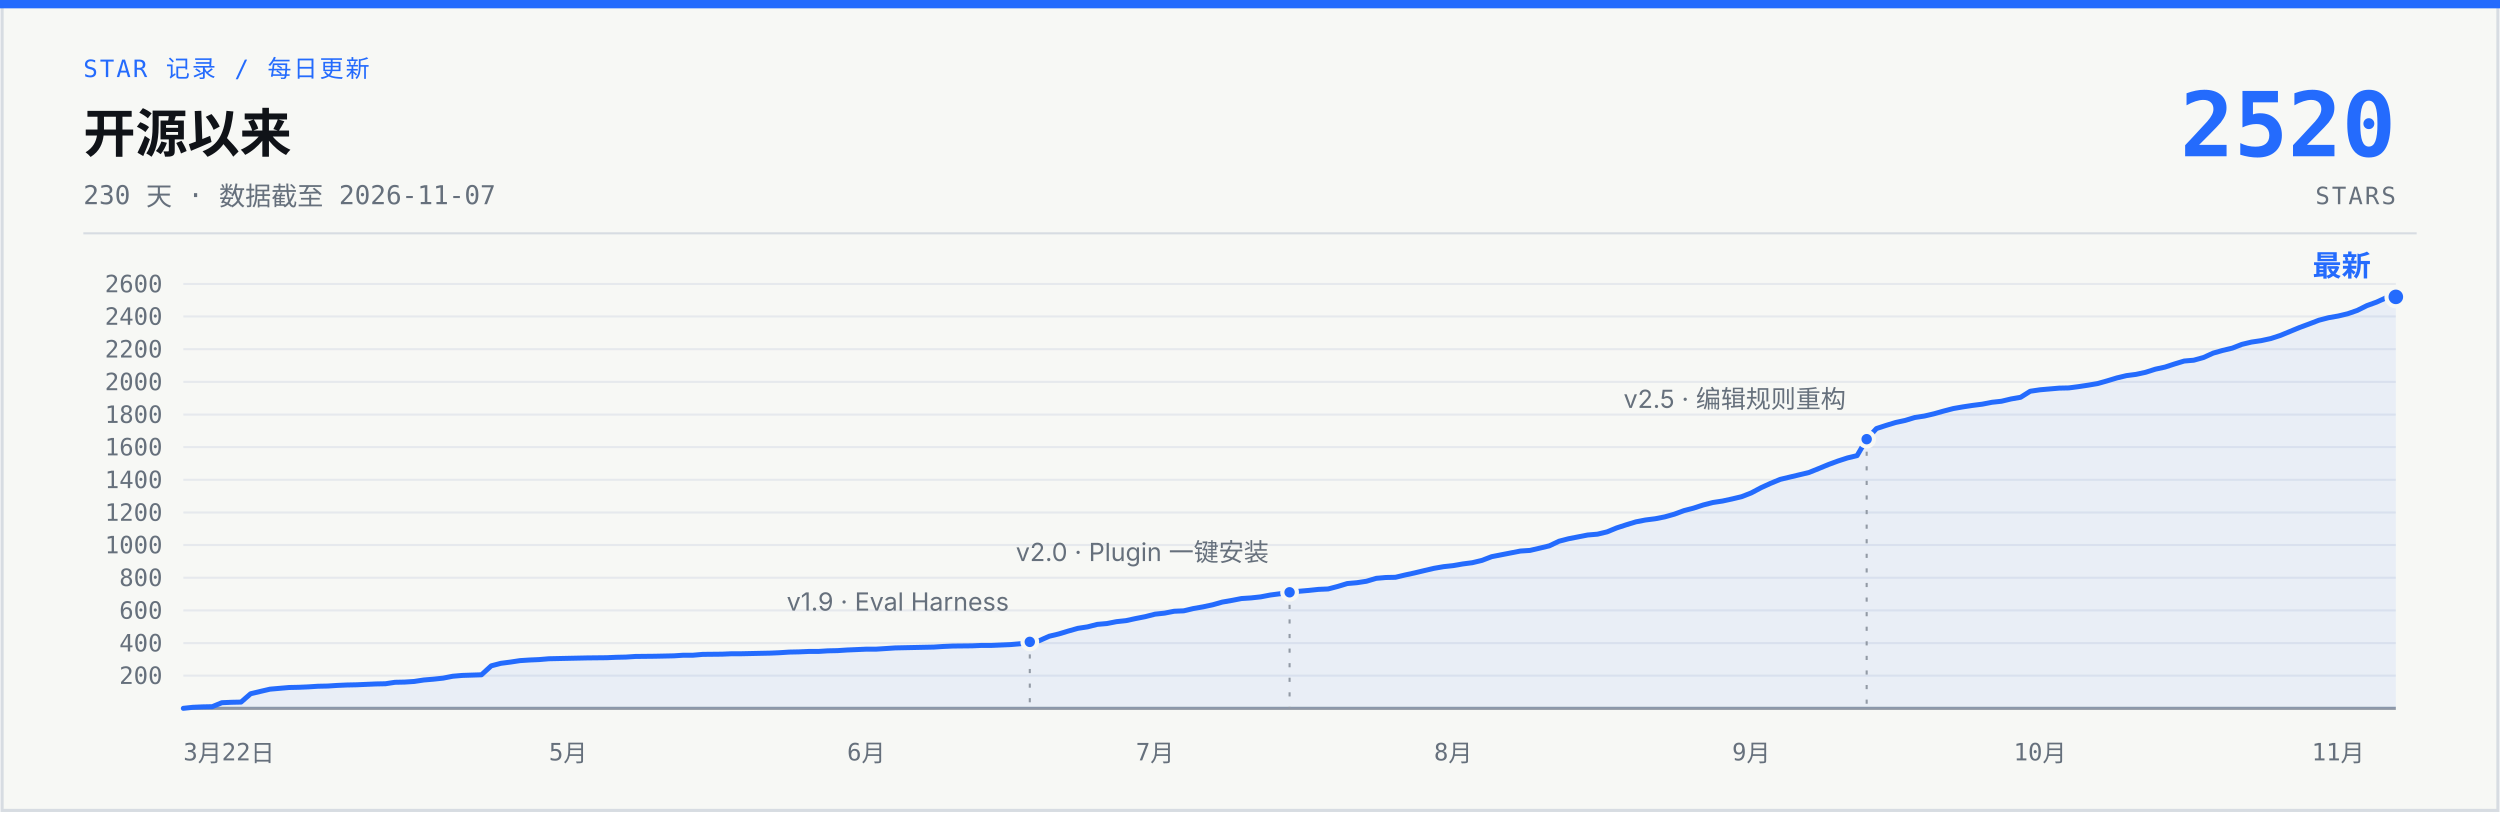
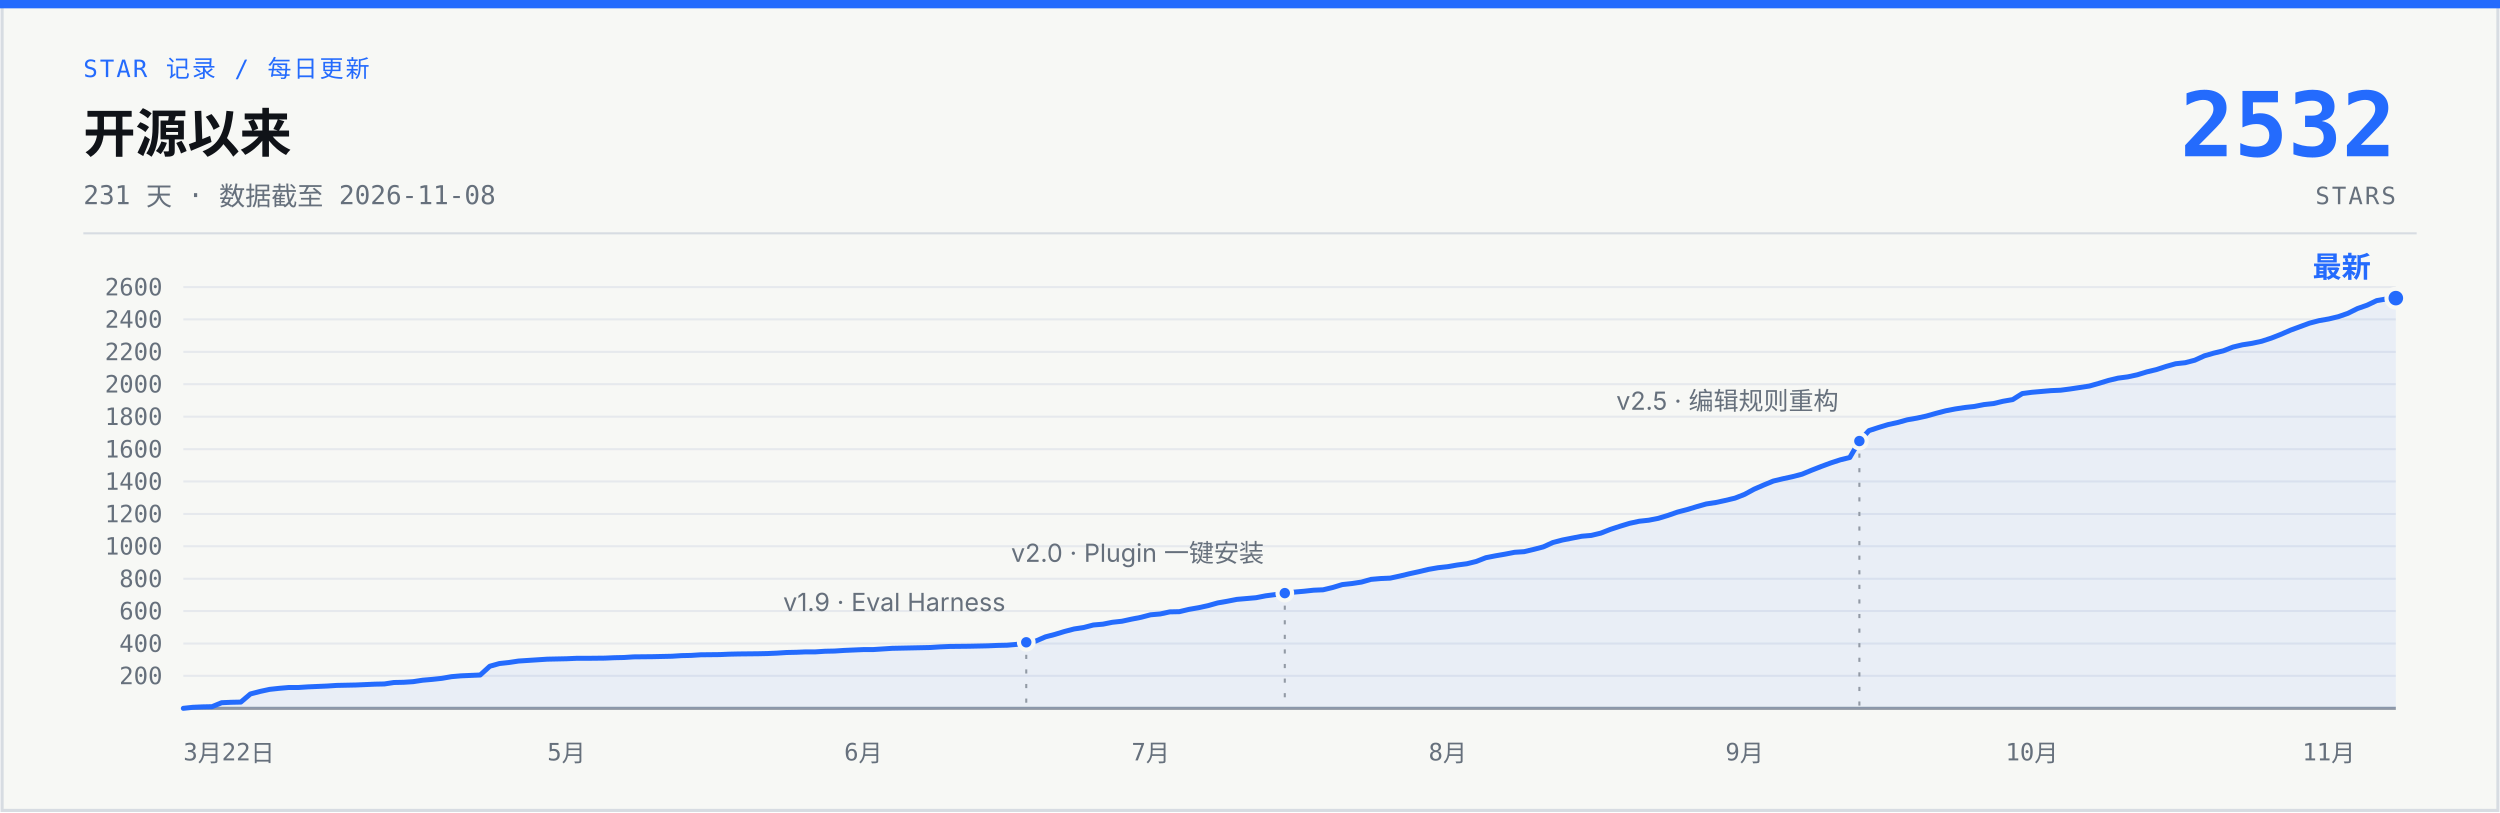
- <svg xmlns="http://www.w3.org/2000/svg" width="1200" height="390" viewBox="0 0 1200 390" role="img" aria-label="说人话 star 增长曲线：开源 230 天，0 到 2520 stars，数据截至 2026-11-07">
+ <svg xmlns="http://www.w3.org/2000/svg" width="1200" height="390" viewBox="0 0 1200 390" role="img" aria-label="说人话 star 增长曲线：开源 231 天，0 到 2532 stars，数据截至 2026-11-08">
  <rect x="1" y="1" width="1198" height="388" fill="#F7F8F5" stroke="#D7DCE2" stroke-width="1.5" />
  <rect x="0" y="0" width="1200" height="4" fill="#246BFD" />
  <text x="40" y="37" font-family="ui-monospace, 'SF Mono', 'JetBrains Mono', monospace" font-size="11.5" letter-spacing="1" fill="#246BFD">STAR 记录 / 每日更新</text>
  <text x="40" y="73" font-family="-apple-system, 'SF Pro Text', 'PingFang SC', 'Segoe UI', 'Microsoft YaHei', sans-serif" font-size="25" font-weight="700" fill="#101318">开源以来</text>
-   <text x="40" y="98" font-family="ui-monospace, 'SF Mono', 'JetBrains Mono', monospace" font-size="12.5" fill="#66707C">230 天 · 数据截至 2026-11-07</text>
-   <text x="1150" y="75" font-family="ui-monospace, 'SF Mono', 'JetBrains Mono', monospace" font-size="43" font-weight="700" fill="#246BFD" text-anchor="end">2520</text>
+   <text x="40" y="98" font-family="ui-monospace, 'SF Mono', 'JetBrains Mono', monospace" font-size="12.5" fill="#66707C">231 天 · 数据截至 2026-11-08</text>
+   <text x="1150" y="75" font-family="ui-monospace, 'SF Mono', 'JetBrains Mono', monospace" font-size="43" font-weight="700" fill="#246BFD" text-anchor="end">2532</text>
  <text x="1150" y="98" font-family="ui-monospace, 'SF Mono', 'JetBrains Mono', monospace" font-size="11.5" letter-spacing="1" fill="#66707C" text-anchor="end">STARS</text>
  <line x1="40" y1="112" x2="1160" y2="112" stroke="#D7DCE2" stroke-width="1" />
  <g stroke="#E6E9ED" stroke-width="1">
-     <line x1="88" y1="324.3" x2="1150" y2="324.3" />
-     <line x1="88" y1="308.7" x2="1150" y2="308.7" />
-     <line x1="88" y1="293.0" x2="1150" y2="293.0" />
-     <line x1="88" y1="277.3" x2="1150" y2="277.3" />
-     <line x1="88" y1="261.6" x2="1150" y2="261.6" />
-     <line x1="88" y1="246.0" x2="1150" y2="246.0" />
-     <line x1="88" y1="230.3" x2="1150" y2="230.3" />
-     <line x1="88" y1="214.6" x2="1150" y2="214.6" />
-     <line x1="88" y1="199.0" x2="1150" y2="199.0" />
-     <line x1="88" y1="183.3" x2="1150" y2="183.3" />
-     <line x1="88" y1="167.6" x2="1150" y2="167.6" />
-     <line x1="88" y1="151.9" x2="1150" y2="151.9" />
-     <line x1="88" y1="136.3" x2="1150" y2="136.3" />
+     <line x1="88" y1="324.4" x2="1150" y2="324.4" />
+     <line x1="88" y1="308.9" x2="1150" y2="308.9" />
+     <line x1="88" y1="293.3" x2="1150" y2="293.3" />
+     <line x1="88" y1="277.8" x2="1150" y2="277.8" />
+     <line x1="88" y1="262.2" x2="1150" y2="262.2" />
+     <line x1="88" y1="246.7" x2="1150" y2="246.7" />
+     <line x1="88" y1="231.1" x2="1150" y2="231.1" />
+     <line x1="88" y1="215.6" x2="1150" y2="215.6" />
+     <line x1="88" y1="200.0" x2="1150" y2="200.0" />
+     <line x1="88" y1="184.4" x2="1150" y2="184.4" />
+     <line x1="88" y1="168.9" x2="1150" y2="168.9" />
+     <line x1="88" y1="153.3" x2="1150" y2="153.3" />
+     <line x1="88" y1="137.8" x2="1150" y2="137.8" />
    <line x1="88" y1="340" x2="1150" y2="340" stroke="#929AA5" stroke-width="1.5" />
  </g>
  <g font-family="ui-monospace, 'SF Mono', 'JetBrains Mono', monospace" font-size="11.5" fill="#66707C" text-anchor="end">
-     <text x="78" y="328.3">200</text>
-     <text x="78" y="312.7">400</text>
-     <text x="78" y="297.0">600</text>
-     <text x="78" y="281.3">800</text>
-     <text x="78" y="265.6">1000</text>
-     <text x="78" y="250.0">1200</text>
-     <text x="78" y="234.3">1400</text>
-     <text x="78" y="218.6">1600</text>
-     <text x="78" y="203.0">1800</text>
-     <text x="78" y="187.3">2000</text>
-     <text x="78" y="171.6">2200</text>
-     <text x="78" y="155.9">2400</text>
-     <text x="78" y="140.3">2600</text>
+     <text x="78" y="328.4">200</text>
+     <text x="78" y="312.9">400</text>
+     <text x="78" y="297.3">600</text>
+     <text x="78" y="281.8">800</text>
+     <text x="78" y="266.2">1000</text>
+     <text x="78" y="250.7">1200</text>
+     <text x="78" y="235.1">1400</text>
+     <text x="78" y="219.6">1600</text>
+     <text x="78" y="204.0">1800</text>
+     <text x="78" y="188.4">2000</text>
+     <text x="78" y="172.9">2200</text>
+     <text x="78" y="157.3">2400</text>
+     <text x="78" y="141.8">2600</text>
  </g>
  <g font-family="ui-monospace, 'SF Mono', 'JetBrains Mono', monospace" font-size="11.5" fill="#66707C" text-anchor="middle">
    <text x="88" y="365" text-anchor="start">3月22日</text>
-     <text x="272.7" y="365">5月</text>
-     <text x="415.8" y="365">6月</text>
-     <text x="554.4" y="365">7月</text>
-     <text x="697.5" y="365">8月</text>
-     <text x="840.6" y="365">9月</text>
-     <text x="979.2" y="365">10月</text>
-     <text x="1122.3" y="365">11月</text>
+     <text x="271.9" y="365">5月</text>
+     <text x="414.4" y="365">6月</text>
+     <text x="552.3" y="365">7月</text>
+     <text x="694.9" y="365">8月</text>
+     <text x="837.4" y="365">9月</text>
+     <text x="975.3" y="365">10月</text>
+     <text x="1117.8" y="365">11月</text>
  </g>
-   <path d="M88.0,340.0 L92.6,339.5 L97.2,339.3 L101.9,339.2 L106.5,337.3 L111.1,337.1 L115.7,337.0 L120.3,333.0 L124.9,331.9 L129.6,330.8 L134.2,330.4 L138.8,330.0 L143.4,329.9 L148.0,329.7 L152.6,329.4 L157.3,329.3 L161.9,329.0 L166.5,328.8 L171.1,328.7 L175.7,328.5 L180.3,328.3 L185.0,328.2 L189.6,327.5 L194.2,327.4 L198.8,327.1 L203.4,326.4 L208.1,326.0 L212.7,325.5 L217.3,324.6 L221.9,324.2 L231.1,323.9 L235.8,319.6 L240.4,318.4 L245.0,317.8 L249.6,317.1 L254.2,316.8 L258.8,316.6 L263.5,316.2 L272.7,316.0 L277.3,315.9 L281.9,315.8 L291.2,315.7 L295.8,315.5 L300.4,315.4 L305.0,315.1 L314.3,315.0 L318.9,314.9 L323.5,314.8 L328.1,314.5 L332.7,314.5 L337.3,314.1 L346.6,314.0 L351.2,313.8 L355.8,313.8 L365.0,313.6 L369.7,313.5 L374.3,313.3 L378.9,313.0 L383.5,312.9 L388.1,312.7 L392.7,312.7 L397.4,312.4 L402.0,312.3 L406.6,312.0 L411.2,311.8 L415.8,311.6 L420.5,311.6 L429.7,311.0 L434.3,310.9 L448.2,310.6 L452.8,310.3 L457.4,310.1 L466.6,310.0 L471.2,309.8 L475.9,309.8 L480.5,309.6 L485.1,309.4 L489.7,309.0 L494.3,308.1 L498.9,307.5 L503.6,305.4 L508.2,304.3 L512.8,302.9 L517.4,301.6 L522.0,300.9 L526.7,299.7 L531.3,299.3 L535.9,298.4 L540.5,297.9 L545.1,296.9 L549.7,296.0 L554.4,294.8 L559.0,294.3 L563.6,293.4 L568.2,293.2 L572.8,292.1 L577.4,291.3 L582.1,290.3 L586.7,289.0 L591.3,288.2 L595.9,287.3 L600.5,287.0 L605.1,286.5 L609.8,285.6 L614.4,285.0 L619.0,284.3 L623.6,283.8 L628.2,283.4 L632.9,282.9 L637.5,282.7 L642.1,281.5 L646.7,280.1 L651.3,279.7 L655.9,279.0 L660.6,277.6 L665.2,277.2 L669.8,277.1 L674.4,276.0 L679.0,275.0 L683.6,273.9 L688.3,272.8 L692.9,272.0 L697.5,271.5 L702.1,270.7 L706.7,270.1 L711.3,269.0 L716.0,267.2 L720.6,266.3 L725.2,265.4 L729.8,264.5 L734.4,264.2 L739.1,263.1 L743.7,262.0 L748.3,259.8 L752.9,258.6 L757.5,257.7 L762.1,256.8 L766.8,256.4 L771.4,255.3 L776.0,253.4 L780.6,251.9 L785.2,250.5 L789.8,249.6 L794.5,249.0 L799.1,248.1 L803.7,246.8 L808.3,245.1 L812.9,243.9 L817.5,242.4 L822.2,241.2 L826.8,240.5 L831.4,239.5 L836.0,238.4 L840.6,236.6 L845.3,234.1 L849.9,232.0 L854.5,230.1 L859.1,229.0 L863.7,227.9 L868.3,226.8 L873.0,224.9 L877.6,223.0 L882.2,221.3 L886.8,219.8 L891.4,218.7 L896.0,210.8 L900.7,205.7 L905.3,204.2 L909.9,202.8 L914.5,201.8 L919.1,200.4 L923.7,199.7 L928.4,198.6 L933.0,197.3 L937.6,196.1 L942.2,195.3 L946.8,194.6 L951.5,194.0 L956.1,193.1 L960.7,192.6 L965.3,191.5 L969.9,190.7 L974.5,187.8 L979.2,187.1 L983.8,186.7 L988.4,186.3 L993.0,186.2 L997.6,185.6 L1002.2,184.9 L1006.9,184.1 L1011.5,182.8 L1016.1,181.4 L1020.7,180.3 L1025.3,179.7 L1029.9,178.7 L1034.6,177.2 L1039.2,176.2 L1043.8,174.7 L1048.4,173.3 L1053.0,172.9 L1057.7,171.6 L1062.3,169.5 L1066.9,168.2 L1071.5,167.1 L1076.1,165.3 L1080.7,164.2 L1085.4,163.5 L1090.0,162.5 L1094.6,161.0 L1099.2,159.1 L1103.8,157.2 L1108.4,155.5 L1113.1,153.7 L1117.7,152.5 L1122.3,151.7 L1126.9,150.6 L1131.5,149.0 L1136.1,146.7 L1140.8,145.0 L1145.4,142.9 L1150.0,142.5 L1150,340 L88,340 Z" fill="#246BFD" fill-opacity="0.07" />
-   <path d="M88.0,340.0 L92.6,339.5 L97.2,339.3 L101.9,339.2 L106.5,337.3 L111.1,337.1 L115.7,337.0 L120.3,333.0 L124.9,331.9 L129.6,330.8 L134.2,330.4 L138.8,330.0 L143.4,329.9 L148.0,329.7 L152.6,329.4 L157.3,329.3 L161.9,329.0 L166.5,328.8 L171.1,328.7 L175.7,328.5 L180.3,328.3 L185.0,328.2 L189.6,327.5 L194.2,327.4 L198.8,327.1 L203.4,326.4 L208.1,326.0 L212.7,325.5 L217.3,324.6 L221.9,324.2 L231.1,323.9 L235.8,319.6 L240.4,318.4 L245.0,317.8 L249.6,317.1 L254.2,316.8 L258.8,316.6 L263.5,316.2 L272.7,316.0 L277.3,315.9 L281.9,315.8 L291.2,315.7 L295.8,315.5 L300.4,315.4 L305.0,315.1 L314.3,315.0 L318.9,314.9 L323.5,314.8 L328.1,314.5 L332.7,314.5 L337.3,314.1 L346.6,314.0 L351.2,313.8 L355.8,313.8 L365.0,313.6 L369.7,313.5 L374.3,313.3 L378.9,313.0 L383.5,312.9 L388.1,312.7 L392.7,312.7 L397.4,312.4 L402.0,312.3 L406.6,312.0 L411.2,311.8 L415.8,311.6 L420.5,311.6 L429.7,311.0 L434.3,310.9 L448.2,310.6 L452.8,310.3 L457.4,310.1 L466.6,310.0 L471.2,309.8 L475.9,309.8 L480.5,309.6 L485.1,309.4 L489.7,309.0 L494.3,308.1 L498.9,307.5 L503.6,305.4 L508.2,304.3 L512.8,302.9 L517.4,301.6 L522.0,300.9 L526.7,299.7 L531.3,299.3 L535.9,298.4 L540.5,297.9 L545.1,296.9 L549.7,296.0 L554.4,294.8 L559.0,294.3 L563.6,293.4 L568.2,293.2 L572.8,292.1 L577.4,291.3 L582.1,290.3 L586.7,289.0 L591.3,288.2 L595.9,287.3 L600.5,287.0 L605.1,286.5 L609.8,285.6 L614.4,285.0 L619.0,284.3 L623.6,283.8 L628.2,283.4 L632.9,282.9 L637.5,282.7 L642.1,281.5 L646.7,280.1 L651.3,279.7 L655.9,279.0 L660.6,277.6 L665.2,277.2 L669.8,277.1 L674.4,276.0 L679.0,275.0 L683.6,273.9 L688.3,272.8 L692.9,272.0 L697.5,271.5 L702.1,270.7 L706.7,270.1 L711.3,269.0 L716.0,267.2 L720.6,266.3 L725.2,265.4 L729.8,264.5 L734.4,264.2 L739.1,263.1 L743.7,262.0 L748.3,259.8 L752.9,258.6 L757.5,257.7 L762.1,256.8 L766.8,256.4 L771.4,255.3 L776.0,253.4 L780.6,251.9 L785.2,250.5 L789.8,249.6 L794.5,249.0 L799.1,248.1 L803.7,246.8 L808.3,245.1 L812.9,243.9 L817.5,242.4 L822.2,241.2 L826.8,240.5 L831.4,239.5 L836.0,238.4 L840.6,236.6 L845.3,234.1 L849.9,232.0 L854.5,230.1 L859.1,229.0 L863.7,227.9 L868.3,226.8 L873.0,224.9 L877.6,223.0 L882.2,221.3 L886.8,219.8 L891.4,218.7 L896.0,210.8 L900.7,205.7 L905.3,204.2 L909.9,202.8 L914.5,201.8 L919.1,200.4 L923.7,199.7 L928.4,198.6 L933.0,197.3 L937.6,196.1 L942.2,195.3 L946.8,194.6 L951.5,194.0 L956.1,193.1 L960.7,192.6 L965.3,191.5 L969.9,190.7 L974.5,187.8 L979.2,187.1 L983.8,186.7 L988.4,186.3 L993.0,186.2 L997.6,185.6 L1002.2,184.9 L1006.9,184.1 L1011.5,182.8 L1016.1,181.4 L1020.7,180.3 L1025.3,179.7 L1029.9,178.7 L1034.6,177.2 L1039.2,176.2 L1043.8,174.7 L1048.4,173.3 L1053.0,172.9 L1057.7,171.6 L1062.3,169.5 L1066.9,168.2 L1071.5,167.1 L1076.1,165.3 L1080.7,164.2 L1085.4,163.5 L1090.0,162.5 L1094.6,161.0 L1099.2,159.1 L1103.8,157.2 L1108.4,155.5 L1113.1,153.7 L1117.7,152.5 L1122.3,151.7 L1126.9,150.6 L1131.5,149.0 L1136.1,146.7 L1140.8,145.0 L1145.4,142.9 L1150.0,142.5" fill="none" stroke="#246BFD" stroke-width="2.4" stroke-linecap="round" stroke-linejoin="round" />
-   <line x1="494.3" y1="314.1" x2="494.3" y2="340" stroke="#929AA5" stroke-width="1" stroke-dasharray="2 5" />
-   <circle cx="494.3" cy="308.1" r="3.5" fill="#246BFD" stroke="#F7F8F5" stroke-width="2" />
-   <text x="484.3" y="293.1" font-family="-apple-system, 'SF Pro Text', 'PingFang SC', 'Segoe UI', 'Microsoft YaHei', sans-serif" font-size="12" fill="#66707C" text-anchor="end">v1.9 · Eval Harness</text>
-   <line x1="619.0" y1="290.3" x2="619.0" y2="340" stroke="#929AA5" stroke-width="1" stroke-dasharray="2 5" />
-   <circle cx="619.0" cy="284.3" r="3.5" fill="#246BFD" stroke="#F7F8F5" stroke-width="2" />
-   <text x="609.0" y="269.3" font-family="-apple-system, 'SF Pro Text', 'PingFang SC', 'Segoe UI', 'Microsoft YaHei', sans-serif" font-size="12" fill="#66707C" text-anchor="end">v2.0 · Plugin 一键安装</text>
-   <line x1="896.0" y1="216.8" x2="896.0" y2="340" stroke="#929AA5" stroke-width="1" stroke-dasharray="2 5" />
-   <circle cx="896.0" cy="210.8" r="3.5" fill="#246BFD" stroke="#F7F8F5" stroke-width="2" />
-   <text x="886.0" y="195.8" font-family="-apple-system, 'SF Pro Text', 'PingFang SC', 'Segoe UI', 'Microsoft YaHei', sans-serif" font-size="12" fill="#66707C" text-anchor="end">v2.5 · 编辑规则重构</text>
-   <circle cx="1150.0" cy="142.5" r="4.5" fill="#246BFD" stroke="#F7F8F5" stroke-width="2" />
-   <text x="1138.0" y="132.5" font-family="-apple-system, 'SF Pro Text', 'PingFang SC', 'Segoe UI', 'Microsoft YaHei', sans-serif" font-size="14" font-weight="700" fill="#246BFD" text-anchor="end">最新</text>
+   <path d="M88.0,340.0 L92.6,339.5 L97.2,339.3 L101.8,339.2 L106.4,337.3 L111.0,337.1 L115.6,337.0 L120.2,333.1 L124.8,331.9 L129.4,330.9 L134.0,330.4 L138.6,330.0 L143.2,330.0 L147.8,329.7 L152.4,329.5 L157.0,329.3 L161.6,329.0 L166.2,328.9 L170.8,328.8 L175.4,328.6 L179.9,328.4 L184.5,328.3 L189.1,327.6 L193.7,327.5 L198.3,327.2 L202.9,326.5 L207.5,326.1 L212.1,325.6 L216.7,324.8 L221.3,324.4 L230.5,324.0 L235.1,319.8 L239.7,318.5 L244.3,318.0 L248.9,317.3 L253.5,317.0 L258.1,316.7 L262.7,316.4 L271.9,316.2 L276.5,316.0 L281.1,316.0 L290.3,315.9 L294.9,315.7 L299.5,315.6 L304.1,315.3 L313.3,315.2 L317.9,315.1 L322.5,315.0 L327.1,314.7 L331.7,314.6 L336.3,314.3 L345.5,314.2 L350.1,314.0 L354.6,313.9 L363.8,313.8 L368.4,313.7 L373.0,313.5 L377.6,313.2 L382.2,313.1 L386.8,312.9 L391.4,312.9 L396.0,312.6 L400.6,312.5 L405.2,312.2 L409.8,312.0 L414.4,311.8 L419.0,311.8 L428.2,311.2 L432.8,311.1 L446.6,310.8 L451.2,310.5 L455.8,310.3 L465.0,310.2 L469.6,310.1 L474.2,310.0 L478.8,309.8 L483.4,309.7 L488.0,309.3 L492.6,308.3 L497.2,307.7 L501.8,305.7 L506.4,304.5 L511.0,303.1 L515.6,301.9 L520.2,301.2 L524.8,300.0 L529.4,299.6 L533.9,298.7 L538.5,298.2 L543.1,297.2 L547.7,296.3 L552.3,295.1 L556.9,294.7 L561.5,293.7 L566.1,293.6 L570.7,292.5 L575.3,291.7 L579.9,290.7 L584.5,289.4 L589.1,288.6 L593.7,287.7 L598.3,287.3 L602.9,286.9 L607.5,286.0 L612.1,285.4 L616.7,284.7 L621.3,284.2 L625.9,283.8 L630.5,283.3 L635.1,283.1 L639.7,282.0 L644.3,280.6 L648.9,280.1 L653.5,279.4 L658.1,278.1 L662.7,277.7 L667.3,277.5 L671.9,276.5 L676.5,275.4 L681.1,274.4 L685.7,273.3 L690.3,272.5 L694.9,272.0 L699.5,271.2 L704.1,270.6 L708.6,269.5 L713.2,267.7 L717.8,266.8 L722.4,266.0 L727.0,265.1 L731.6,264.8 L736.2,263.7 L740.8,262.5 L745.4,260.4 L750.0,259.2 L754.6,258.3 L759.2,257.4 L763.8,257.0 L768.4,255.9 L773.0,254.1 L777.6,252.6 L782.2,251.2 L786.8,250.2 L791.4,249.7 L796.0,248.8 L800.6,247.4 L805.2,245.8 L809.8,244.6 L814.4,243.2 L819.0,241.9 L823.6,241.2 L828.2,240.2 L832.8,239.1 L837.4,237.3 L842.0,234.8 L846.6,232.8 L851.2,230.9 L855.8,229.8 L860.4,228.8 L865.0,227.6 L869.6,225.7 L874.2,223.9 L878.8,222.2 L883.4,220.7 L887.9,219.6 L892.5,211.7 L897.1,206.7 L901.7,205.2 L906.3,203.8 L910.9,202.8 L915.5,201.5 L920.1,200.7 L924.7,199.7 L929.3,198.4 L933.9,197.2 L938.5,196.3 L943.1,195.6 L947.7,195.1 L952.3,194.2 L956.9,193.7 L961.5,192.6 L966.1,191.8 L970.7,188.9 L975.3,188.3 L979.9,187.9 L984.5,187.5 L989.1,187.3 L993.7,186.7 L998.3,186.0 L1002.9,185.3 L1007.5,184.0 L1012.1,182.6 L1016.7,181.5 L1021.3,180.9 L1025.9,179.9 L1030.5,178.5 L1035.1,177.4 L1039.7,175.9 L1044.3,174.6 L1048.9,174.1 L1053.5,172.9 L1058.1,170.8 L1062.6,169.5 L1067.2,168.4 L1071.8,166.6 L1076.4,165.5 L1081.0,164.8 L1085.6,163.8 L1090.2,162.3 L1094.8,160.5 L1099.4,158.5 L1104.0,156.8 L1108.6,155.1 L1113.2,153.9 L1117.8,153.1 L1122.4,152.0 L1127.0,150.4 L1131.6,148.1 L1136.2,146.5 L1140.8,144.3 L1145.4,143.5 L1150.0,143.1 L1150,340 L88,340 Z" fill="#246BFD" fill-opacity="0.07" />
+   <path d="M88.0,340.0 L92.6,339.5 L97.2,339.3 L101.8,339.2 L106.4,337.3 L111.0,337.1 L115.6,337.0 L120.2,333.1 L124.8,331.9 L129.4,330.9 L134.0,330.4 L138.6,330.0 L143.2,330.0 L147.8,329.7 L152.4,329.5 L157.0,329.3 L161.6,329.0 L166.2,328.9 L170.8,328.8 L175.4,328.6 L179.9,328.4 L184.5,328.3 L189.1,327.6 L193.7,327.5 L198.3,327.2 L202.9,326.5 L207.5,326.1 L212.1,325.6 L216.7,324.8 L221.3,324.4 L230.5,324.0 L235.1,319.8 L239.7,318.5 L244.3,318.0 L248.9,317.3 L253.5,317.0 L258.1,316.7 L262.7,316.4 L271.9,316.2 L276.5,316.0 L281.1,316.0 L290.3,315.9 L294.9,315.7 L299.5,315.6 L304.1,315.3 L313.3,315.2 L317.9,315.1 L322.5,315.0 L327.1,314.7 L331.7,314.6 L336.3,314.3 L345.5,314.2 L350.1,314.0 L354.6,313.9 L363.8,313.8 L368.4,313.7 L373.0,313.5 L377.6,313.2 L382.2,313.1 L386.8,312.9 L391.4,312.9 L396.0,312.6 L400.6,312.5 L405.2,312.2 L409.8,312.0 L414.4,311.8 L419.0,311.8 L428.2,311.2 L432.8,311.1 L446.6,310.8 L451.2,310.5 L455.8,310.3 L465.0,310.2 L469.6,310.1 L474.2,310.0 L478.8,309.8 L483.4,309.7 L488.0,309.3 L492.6,308.3 L497.2,307.7 L501.8,305.7 L506.4,304.5 L511.0,303.1 L515.6,301.9 L520.2,301.2 L524.8,300.0 L529.4,299.6 L533.9,298.7 L538.5,298.2 L543.1,297.2 L547.7,296.3 L552.3,295.1 L556.9,294.7 L561.5,293.7 L566.1,293.6 L570.7,292.5 L575.3,291.7 L579.9,290.7 L584.5,289.4 L589.1,288.6 L593.7,287.7 L598.3,287.3 L602.9,286.9 L607.5,286.0 L612.1,285.4 L616.7,284.7 L621.3,284.2 L625.9,283.8 L630.5,283.3 L635.1,283.1 L639.7,282.0 L644.3,280.6 L648.9,280.1 L653.5,279.4 L658.1,278.1 L662.7,277.7 L667.3,277.5 L671.9,276.5 L676.5,275.4 L681.1,274.4 L685.7,273.3 L690.3,272.5 L694.9,272.0 L699.5,271.2 L704.1,270.6 L708.6,269.5 L713.2,267.7 L717.8,266.8 L722.4,266.0 L727.0,265.1 L731.6,264.8 L736.2,263.7 L740.8,262.5 L745.4,260.4 L750.0,259.2 L754.6,258.3 L759.2,257.4 L763.8,257.0 L768.4,255.9 L773.0,254.1 L777.6,252.6 L782.2,251.2 L786.8,250.2 L791.4,249.7 L796.0,248.8 L800.6,247.4 L805.2,245.8 L809.8,244.6 L814.4,243.2 L819.0,241.9 L823.6,241.2 L828.2,240.2 L832.8,239.1 L837.4,237.3 L842.0,234.8 L846.6,232.8 L851.2,230.9 L855.8,229.8 L860.4,228.8 L865.0,227.6 L869.6,225.7 L874.2,223.9 L878.8,222.2 L883.4,220.7 L887.9,219.6 L892.5,211.7 L897.1,206.7 L901.7,205.2 L906.3,203.8 L910.9,202.8 L915.5,201.5 L920.1,200.7 L924.7,199.7 L929.3,198.4 L933.9,197.2 L938.5,196.3 L943.1,195.6 L947.7,195.1 L952.3,194.2 L956.9,193.7 L961.5,192.6 L966.1,191.8 L970.7,188.9 L975.3,188.3 L979.9,187.9 L984.5,187.5 L989.1,187.3 L993.7,186.7 L998.3,186.0 L1002.9,185.3 L1007.5,184.0 L1012.1,182.6 L1016.7,181.5 L1021.3,180.9 L1025.9,179.9 L1030.5,178.5 L1035.1,177.4 L1039.7,175.9 L1044.3,174.6 L1048.9,174.1 L1053.5,172.9 L1058.1,170.8 L1062.6,169.5 L1067.2,168.4 L1071.8,166.6 L1076.4,165.5 L1081.0,164.8 L1085.6,163.8 L1090.2,162.3 L1094.8,160.5 L1099.4,158.5 L1104.0,156.8 L1108.6,155.1 L1113.2,153.9 L1117.8,153.1 L1122.4,152.0 L1127.0,150.4 L1131.6,148.1 L1136.2,146.5 L1140.8,144.3 L1145.4,143.5 L1150.0,143.1" fill="none" stroke="#246BFD" stroke-width="2.4" stroke-linecap="round" stroke-linejoin="round" />
+   <line x1="492.6" y1="314.3" x2="492.6" y2="340" stroke="#929AA5" stroke-width="1" stroke-dasharray="2 5" />
+   <circle cx="492.6" cy="308.3" r="3.5" fill="#246BFD" stroke="#F7F8F5" stroke-width="2" />
+   <text x="482.6" y="293.3" font-family="-apple-system, 'SF Pro Text', 'PingFang SC', 'Segoe UI', 'Microsoft YaHei', sans-serif" font-size="12" fill="#66707C" text-anchor="end">v1.9 · Eval Harness</text>
+   <line x1="616.7" y1="290.7" x2="616.7" y2="340" stroke="#929AA5" stroke-width="1" stroke-dasharray="2 5" />
+   <circle cx="616.7" cy="284.7" r="3.5" fill="#246BFD" stroke="#F7F8F5" stroke-width="2" />
+   <text x="606.7" y="269.7" font-family="-apple-system, 'SF Pro Text', 'PingFang SC', 'Segoe UI', 'Microsoft YaHei', sans-serif" font-size="12" fill="#66707C" text-anchor="end">v2.0 · Plugin 一键安装</text>
+   <line x1="892.5" y1="217.7" x2="892.5" y2="340" stroke="#929AA5" stroke-width="1" stroke-dasharray="2 5" />
+   <circle cx="892.5" cy="211.7" r="3.5" fill="#246BFD" stroke="#F7F8F5" stroke-width="2" />
+   <text x="882.5" y="196.7" font-family="-apple-system, 'SF Pro Text', 'PingFang SC', 'Segoe UI', 'Microsoft YaHei', sans-serif" font-size="12" fill="#66707C" text-anchor="end">v2.5 · 编辑规则重构</text>
+   <circle cx="1150.0" cy="143.1" r="4.5" fill="#246BFD" stroke="#F7F8F5" stroke-width="2" />
+   <text x="1138.0" y="133.1" font-family="-apple-system, 'SF Pro Text', 'PingFang SC', 'Segoe UI', 'Microsoft YaHei', sans-serif" font-size="14" font-weight="700" fill="#246BFD" text-anchor="end">最新</text>
</svg>
